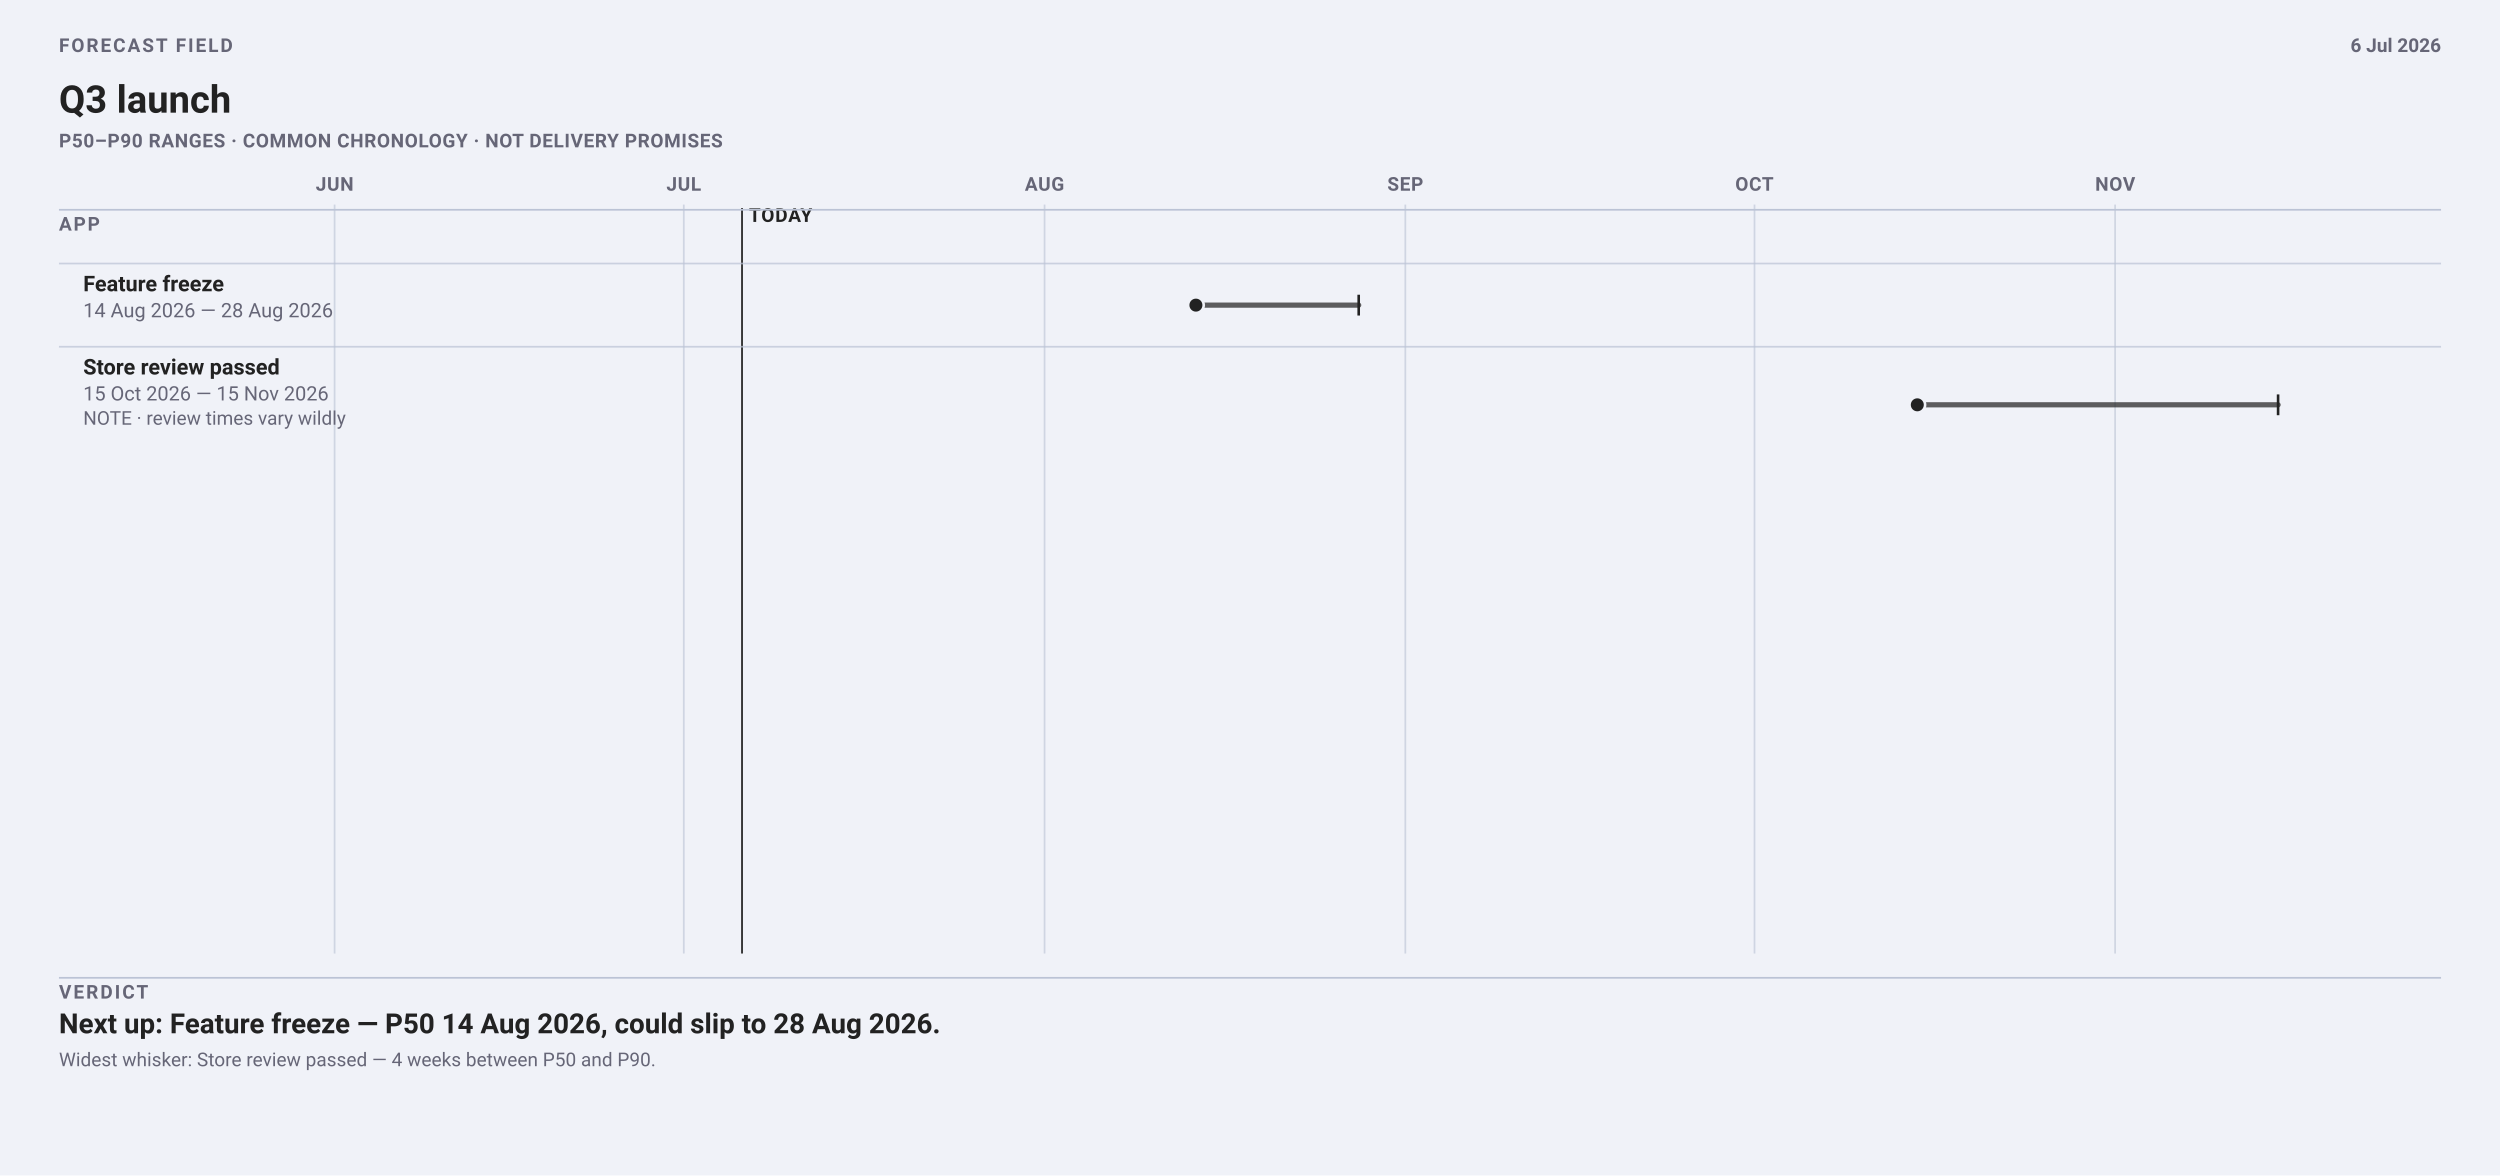
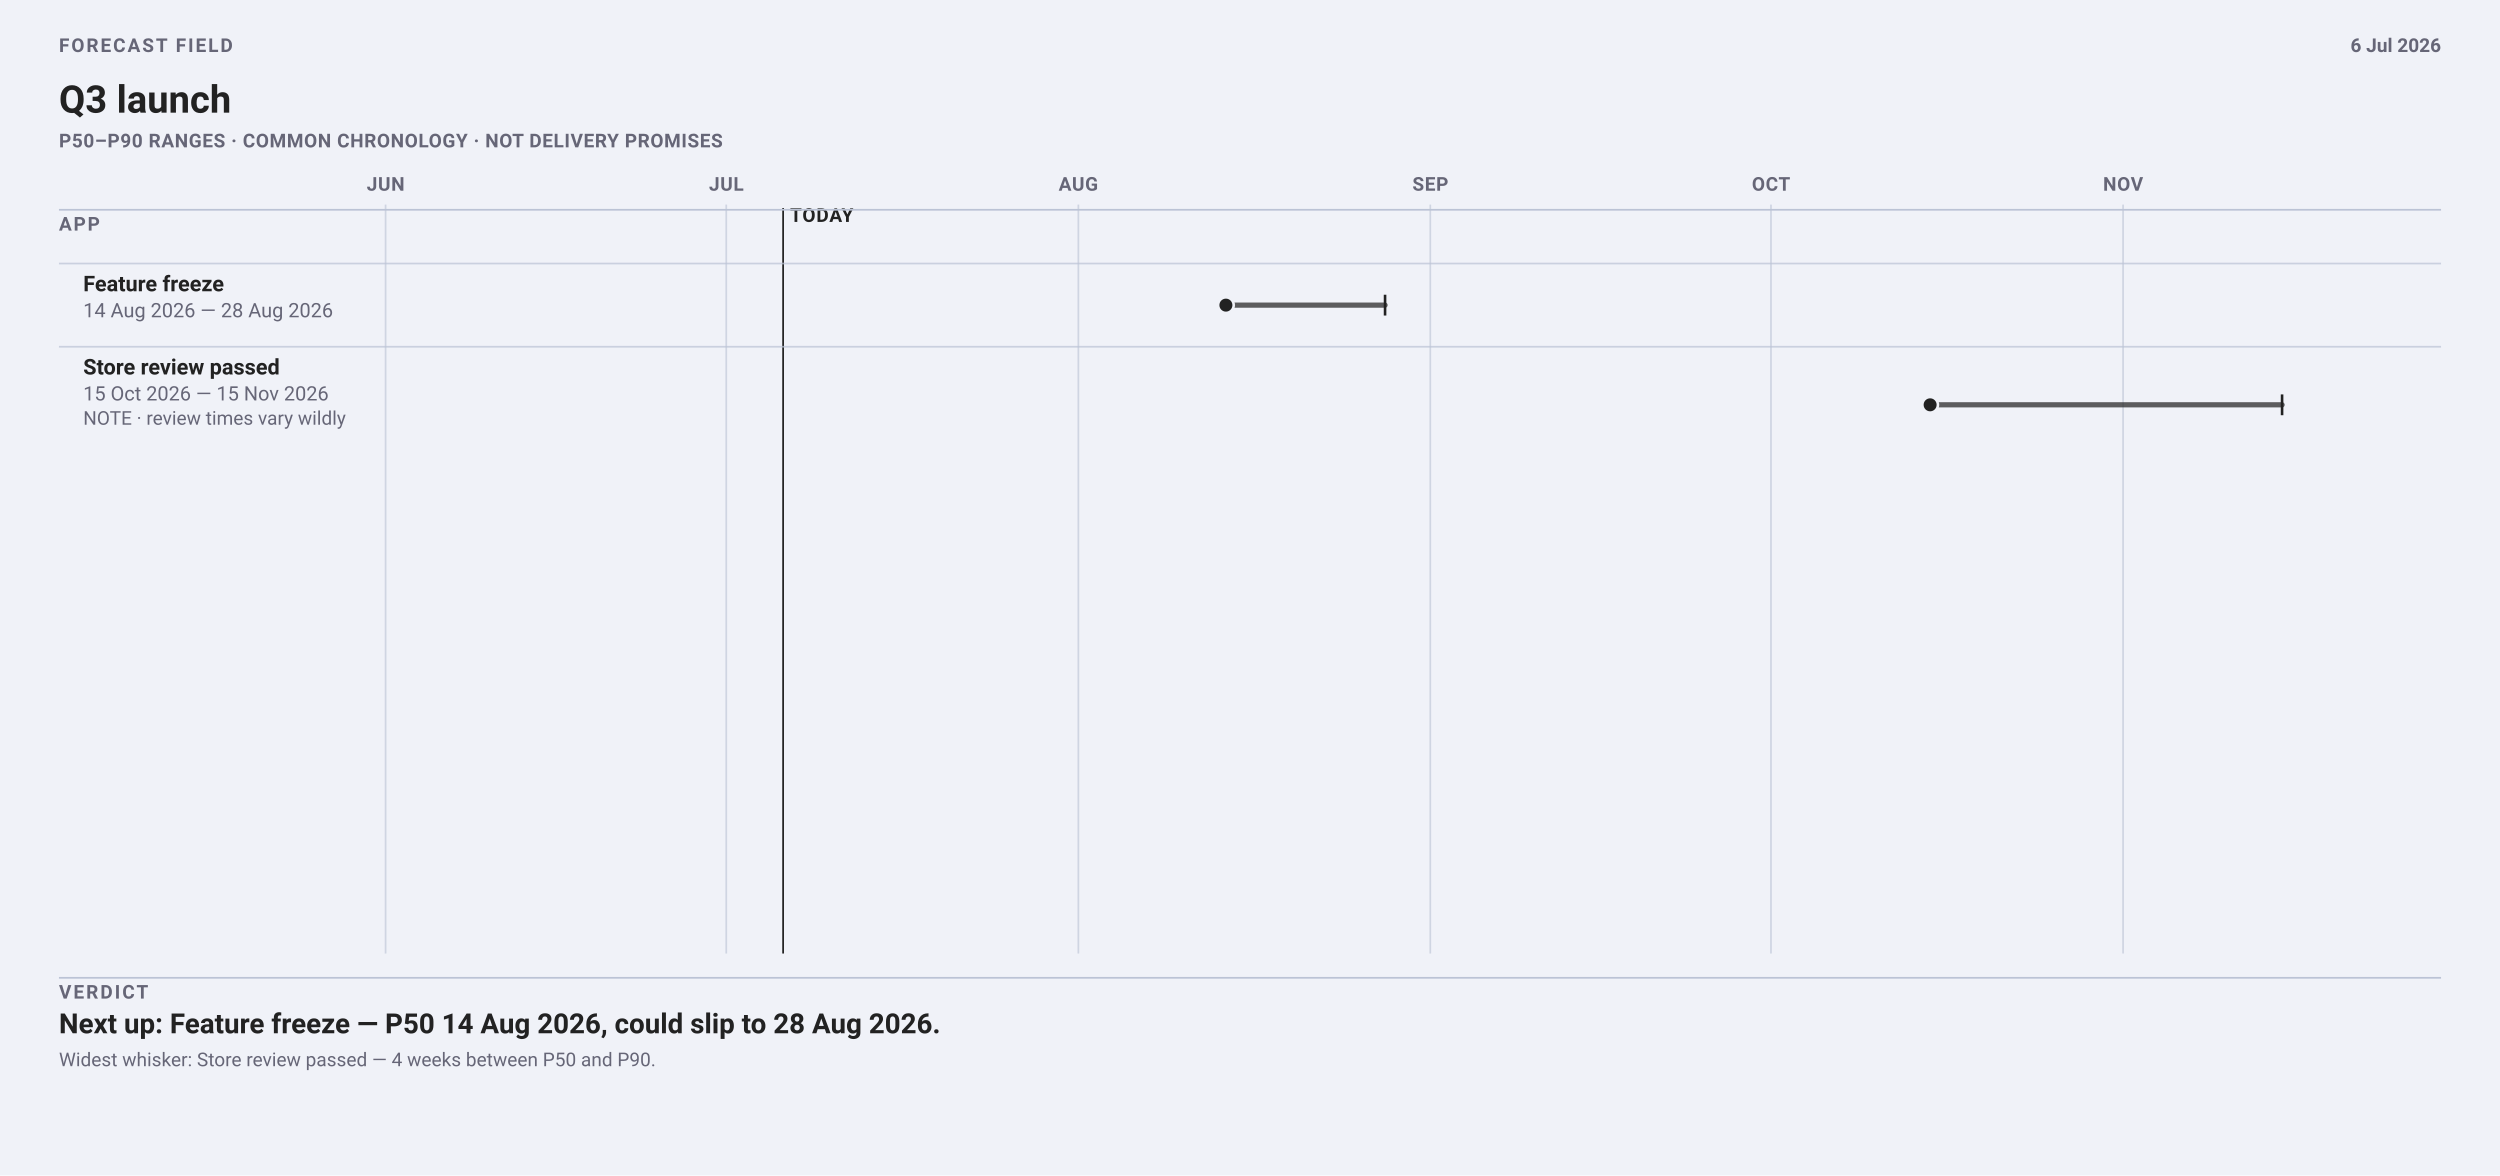
<svg xmlns="http://www.w3.org/2000/svg" data-field="timeline" data-direction="field" data-intent="live-wide" data-field-palette="ocean" data-font-floor="11" data-min-readable-scale="1" width="1442" height="678" viewBox="0 0 1442 678" font-family="-apple-system, BlinkMacSystemFont, 'Segoe UI', Roboto, sans-serif">
  <rect width="1442" height="678" fill="#f0f2f8" />
  <text x="34" y="30" font-size="11" font-weight="700" letter-spacing="1.1" fill="#667">FORECAST FIELD</text>
-   <text x="34" y="65" font-size="22" font-weight="700" fill="#222">Q3 launch</text>
+   <text x="34.0" y="65.0" font-family="-apple-system, BlinkMacSystemFont, 'Segoe UI', Roboto, sans-serif" font-size="22" font-weight="700" fill="#222">Q3 launch</text>
  <text x="34" y="85" font-size="11" font-weight="650" letter-spacing="0.32" fill="#667">P50–P90 RANGES · COMMON CHRONOLOGY · NOT DELIVERY PROMISES</text>
  <text x="1408" y="30" font-size="11" font-weight="650" text-anchor="end" fill="#667">6 Jul 2026</text>
-   <line x1="193.0" y1="118" x2="193.0" y2="550" stroke="#bbc3d5" stroke-width="1" opacity=".62" />
-   <text x="193.04" y="110" font-size="11" font-weight="700" letter-spacing="0.35" text-anchor="middle" fill="#667">JUN</text>
-   <line x1="394.4" y1="118" x2="394.4" y2="550" stroke="#bbc3d5" stroke-width="1" opacity=".62" />
-   <text x="394.41" y="110" font-size="11" font-weight="700" letter-spacing="0.35" text-anchor="middle" fill="#667">JUL</text>
-   <line x1="602.5" y1="118" x2="602.5" y2="550" stroke="#bbc3d5" stroke-width="1" opacity=".62" />
-   <text x="602.5" y="110" font-size="11" font-weight="700" letter-spacing="0.35" text-anchor="middle" fill="#667">AUG</text>
-   <line x1="810.6" y1="118" x2="810.6" y2="550" stroke="#bbc3d5" stroke-width="1" opacity=".62" />
-   <text x="810.59" y="110" font-size="11" font-weight="700" letter-spacing="0.35" text-anchor="middle" fill="#667">SEP</text>
-   <line x1="1012.0" y1="118" x2="1012.0" y2="550" stroke="#bbc3d5" stroke-width="1" opacity=".62" />
-   <text x="1011.96" y="110" font-size="11" font-weight="700" letter-spacing="0.35" text-anchor="middle" fill="#667">OCT</text>
-   <line x1="1220.0" y1="118" x2="1220.0" y2="550" stroke="#bbc3d5" stroke-width="1" opacity=".62" />
-   <text x="1220.05" y="110" font-size="11" font-weight="700" letter-spacing="0.35" text-anchor="middle" fill="#667">NOV</text>
-   <line data-today="" x1="428.0" y1="120" x2="428.0" y2="550" stroke="#222" stroke-width="1" />
-   <text x="431.98" y="128" font-size="11" font-weight="700" letter-spacing="0.45" fill="#222">TODAY</text>
+   <line x1="222.4" y1="118" x2="222.4" y2="550" stroke="#bbc3d5" stroke-width="1" opacity=".62" />
+   <text x="222.45" y="110" font-size="11" font-weight="700" letter-spacing="0.35" text-anchor="middle" fill="#667">JUN</text>
+   <line x1="418.9" y1="118" x2="418.9" y2="550" stroke="#bbc3d5" stroke-width="1" opacity=".62" />
+   <text x="418.95" y="110" font-size="11" font-weight="700" letter-spacing="0.35" text-anchor="middle" fill="#667">JUL</text>
+   <line x1="622.0" y1="118" x2="622.0" y2="550" stroke="#bbc3d5" stroke-width="1" opacity=".62" />
+   <text x="622" y="110" font-size="11" font-weight="700" letter-spacing="0.35" text-anchor="middle" fill="#667">AUG</text>
+   <line x1="825.0" y1="118" x2="825.0" y2="550" stroke="#bbc3d5" stroke-width="1" opacity=".62" />
+   <text x="825.05" y="110" font-size="11" font-weight="700" letter-spacing="0.35" text-anchor="middle" fill="#667">SEP</text>
+   <line x1="1021.5" y1="118" x2="1021.5" y2="550" stroke="#bbc3d5" stroke-width="1" opacity=".62" />
+   <text x="1021.55" y="110" font-size="11" font-weight="700" letter-spacing="0.35" text-anchor="middle" fill="#667">OCT</text>
+   <line x1="1224.6" y1="118" x2="1224.6" y2="550" stroke="#bbc3d5" stroke-width="1" opacity=".62" />
+   <text x="1224.6" y="110" font-size="11" font-weight="700" letter-spacing="0.35" text-anchor="middle" fill="#667">NOV</text>
+   <line data-today="" x1="451.7" y1="120" x2="451.7" y2="550" stroke="#222" stroke-width="1" />
+   <text x="455.7" y="128" font-size="11" font-weight="700" letter-spacing="0.45" fill="#222">TODAY</text>
  <line x1="34" y1="121" x2="1408" y2="121" stroke="#bbc3d5" />
  <text x="34" y="133" font-size="11" font-weight="700" letter-spacing="1" fill="#667">APP</text>
  <line x1="34" y1="152.0" x2="1408" y2="152.0" stroke="#bbc3d5" opacity=".72" />
  <g data-field-item="app|feature freeze" data-field-timing="forecast" data-field-state="forecast" data-field-p50-day="2026-08-14" data-field-p90-day="2026-08-28">
    <text x="48.0" y="168.0" font-family="-apple-system, BlinkMacSystemFont, 'Segoe UI', Roboto, sans-serif" font-size="12.5" font-weight="650" fill="#222">Feature freeze</text>
    <text x="48.0" y="183.0" font-family="-apple-system, BlinkMacSystemFont, 'Segoe UI', Roboto, sans-serif" font-size="11.5" fill="#667">14 Aug 2026 — 28 Aug 2026</text>
-     <line data-ms="whisker" x1="689.8" y1="176.0" x2="783.7" y2="176.0" stroke="#222" stroke-width="3" stroke-linecap="round" opacity=".72" />
-     <line data-ms="p90" x1="783.7" y1="170.0" x2="783.7" y2="182.0" stroke="#222" stroke-width="1.5" />
-     <circle data-ms="p50" data-mskey="app|feature freeze" data-next="" cx="689.8" cy="176.0" r="4.5" fill="#222" stroke="#f0f2f8" stroke-width="1.5" />
+     <line data-ms="whisker" x1="707.1" y1="176.0" x2="798.9" y2="176.0" stroke="#222" stroke-width="3" stroke-linecap="round" opacity=".72" />
+     <line data-ms="p90" x1="798.9" y1="170.0" x2="798.9" y2="182.0" stroke="#222" stroke-width="1.5" />
+     <circle data-ms="p50" data-mskey="app|feature freeze" data-next="" cx="707.1" cy="176.0" r="4.5" fill="#222" stroke="#f0f2f8" stroke-width="1.5" />
  </g>
  <line x1="34" y1="200.0" x2="1408" y2="200.0" stroke="#bbc3d5" opacity=".72" />
  <g data-field-item="app|store review passed" data-field-timing="forecast" data-field-state="forecast" data-field-p50-day="2026-10-15" data-field-p90-day="2026-11-15">
    <text x="48.0" y="216.0" font-family="-apple-system, BlinkMacSystemFont, 'Segoe UI', Roboto, sans-serif" font-size="12.5" font-weight="650" fill="#222">Store review passed</text>
    <text x="48.0" y="231.0" font-family="-apple-system, BlinkMacSystemFont, 'Segoe UI', Roboto, sans-serif" font-size="11.5" fill="#667">15 Oct 2026 — 15 Nov 2026</text>
    <g data-field-note="" aria-label="Note: review times vary wildly">
      <text x="48.0" y="245.0" font-family="-apple-system, BlinkMacSystemFont, 'Segoe UI', Roboto, sans-serif" font-size="11" fill="#667">NOTE · review times vary wildly</text>
    </g>
-     <line data-ms="whisker" x1="1105.9" y1="233.5" x2="1314.0" y2="233.5" stroke="#222" stroke-width="3" stroke-linecap="round" opacity=".72" />
-     <line data-ms="p90" x1="1314.0" y1="227.5" x2="1314.0" y2="239.5" stroke="#222" stroke-width="1.5" />
-     <circle data-ms="p50" data-mskey="app|store review passed" cx="1105.9" cy="233.5" r="4.5" fill="#222" stroke="#f0f2f8" stroke-width="1.5" />
+     <line data-ms="whisker" x1="1113.3" y1="233.5" x2="1316.3" y2="233.5" stroke="#222" stroke-width="3" stroke-linecap="round" opacity=".72" />
+     <line data-ms="p90" x1="1316.3" y1="227.5" x2="1316.3" y2="239.5" stroke="#222" stroke-width="1.5" />
+     <circle data-ms="p50" data-mskey="app|store review passed" cx="1113.3" cy="233.5" r="4.5" fill="#222" stroke="#f0f2f8" stroke-width="1.5" />
  </g>
  <line x1="34" y1="564" x2="1408" y2="564" stroke="#bbc3d5" />
  <text x="34" y="576" font-size="11" font-weight="700" letter-spacing="1.15" fill="#667">VERDICT</text>
  <text x="34.0" y="596.0" font-family="-apple-system, BlinkMacSystemFont, 'Segoe UI', Roboto, sans-serif" font-size="16" font-weight="650" fill="#222">Next up: Feature freeze — P50 14 Aug 2026, could slip to 28 Aug 2026.</text>
  <text x="34.0" y="615.0" font-family="-apple-system, BlinkMacSystemFont, 'Segoe UI', Roboto, sans-serif" font-size="11" fill="#667">Widest whisker: Store review passed — 4 weeks between P50 and P90.</text>
</svg>
